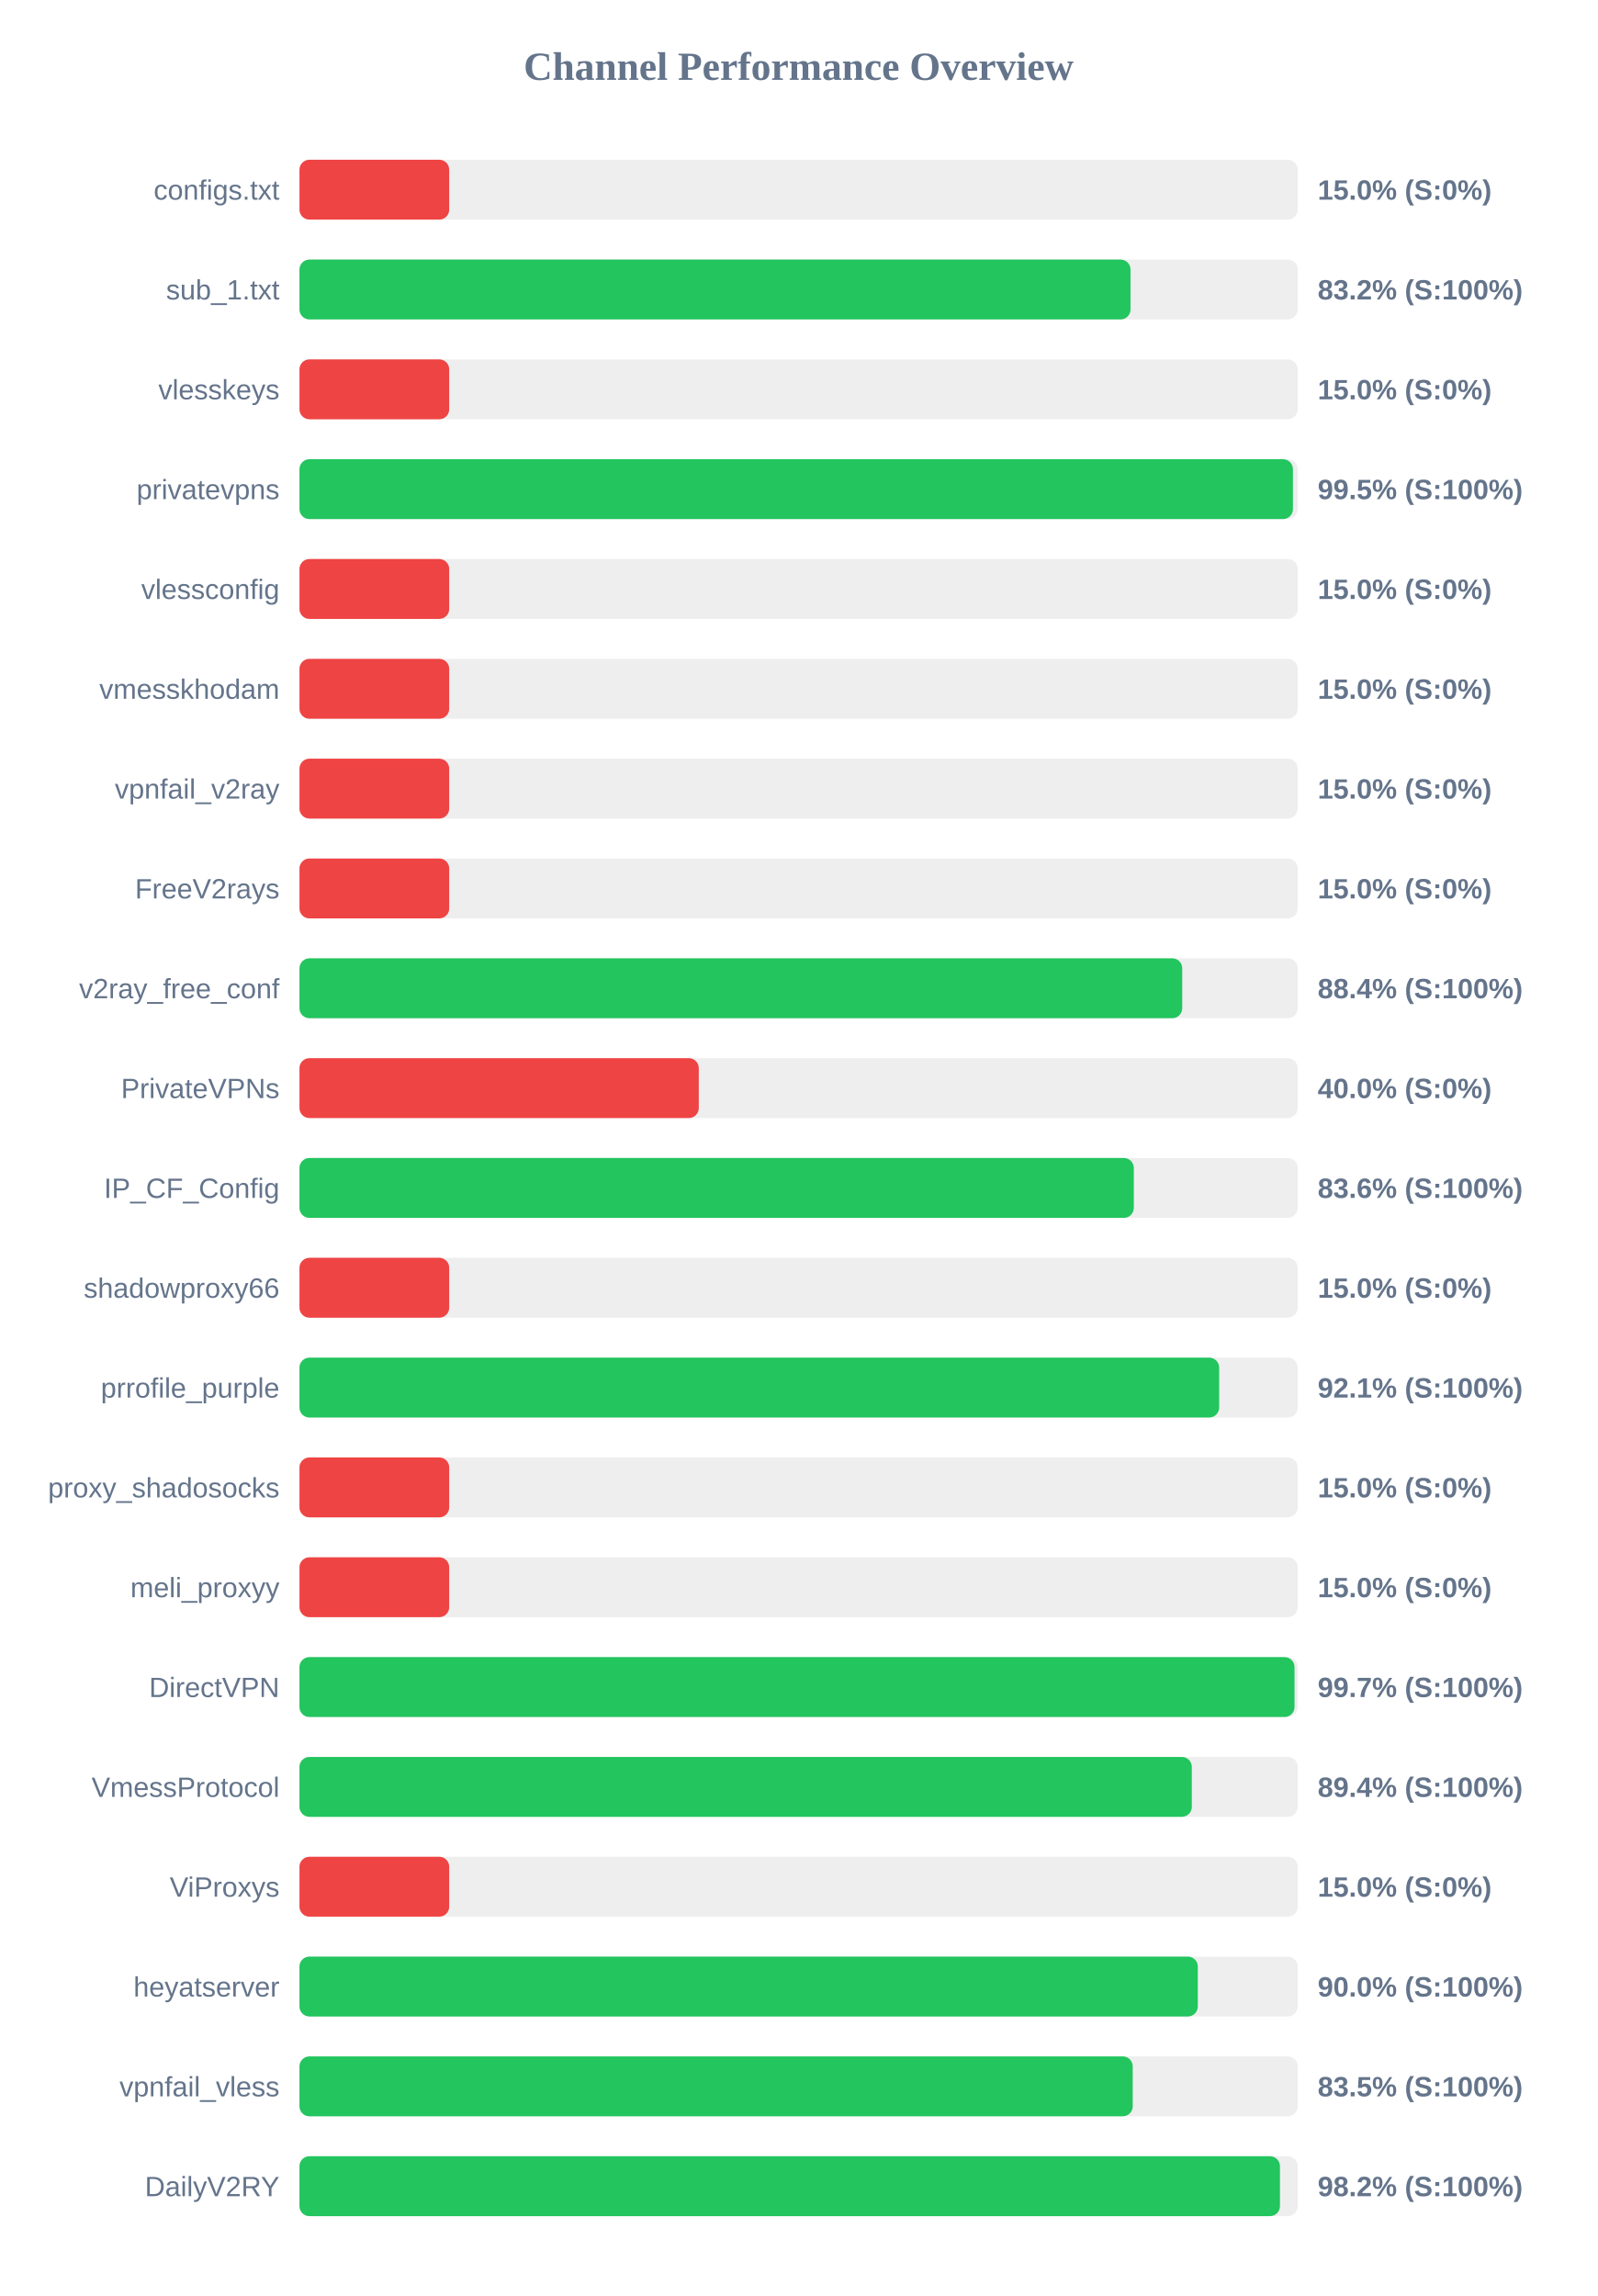
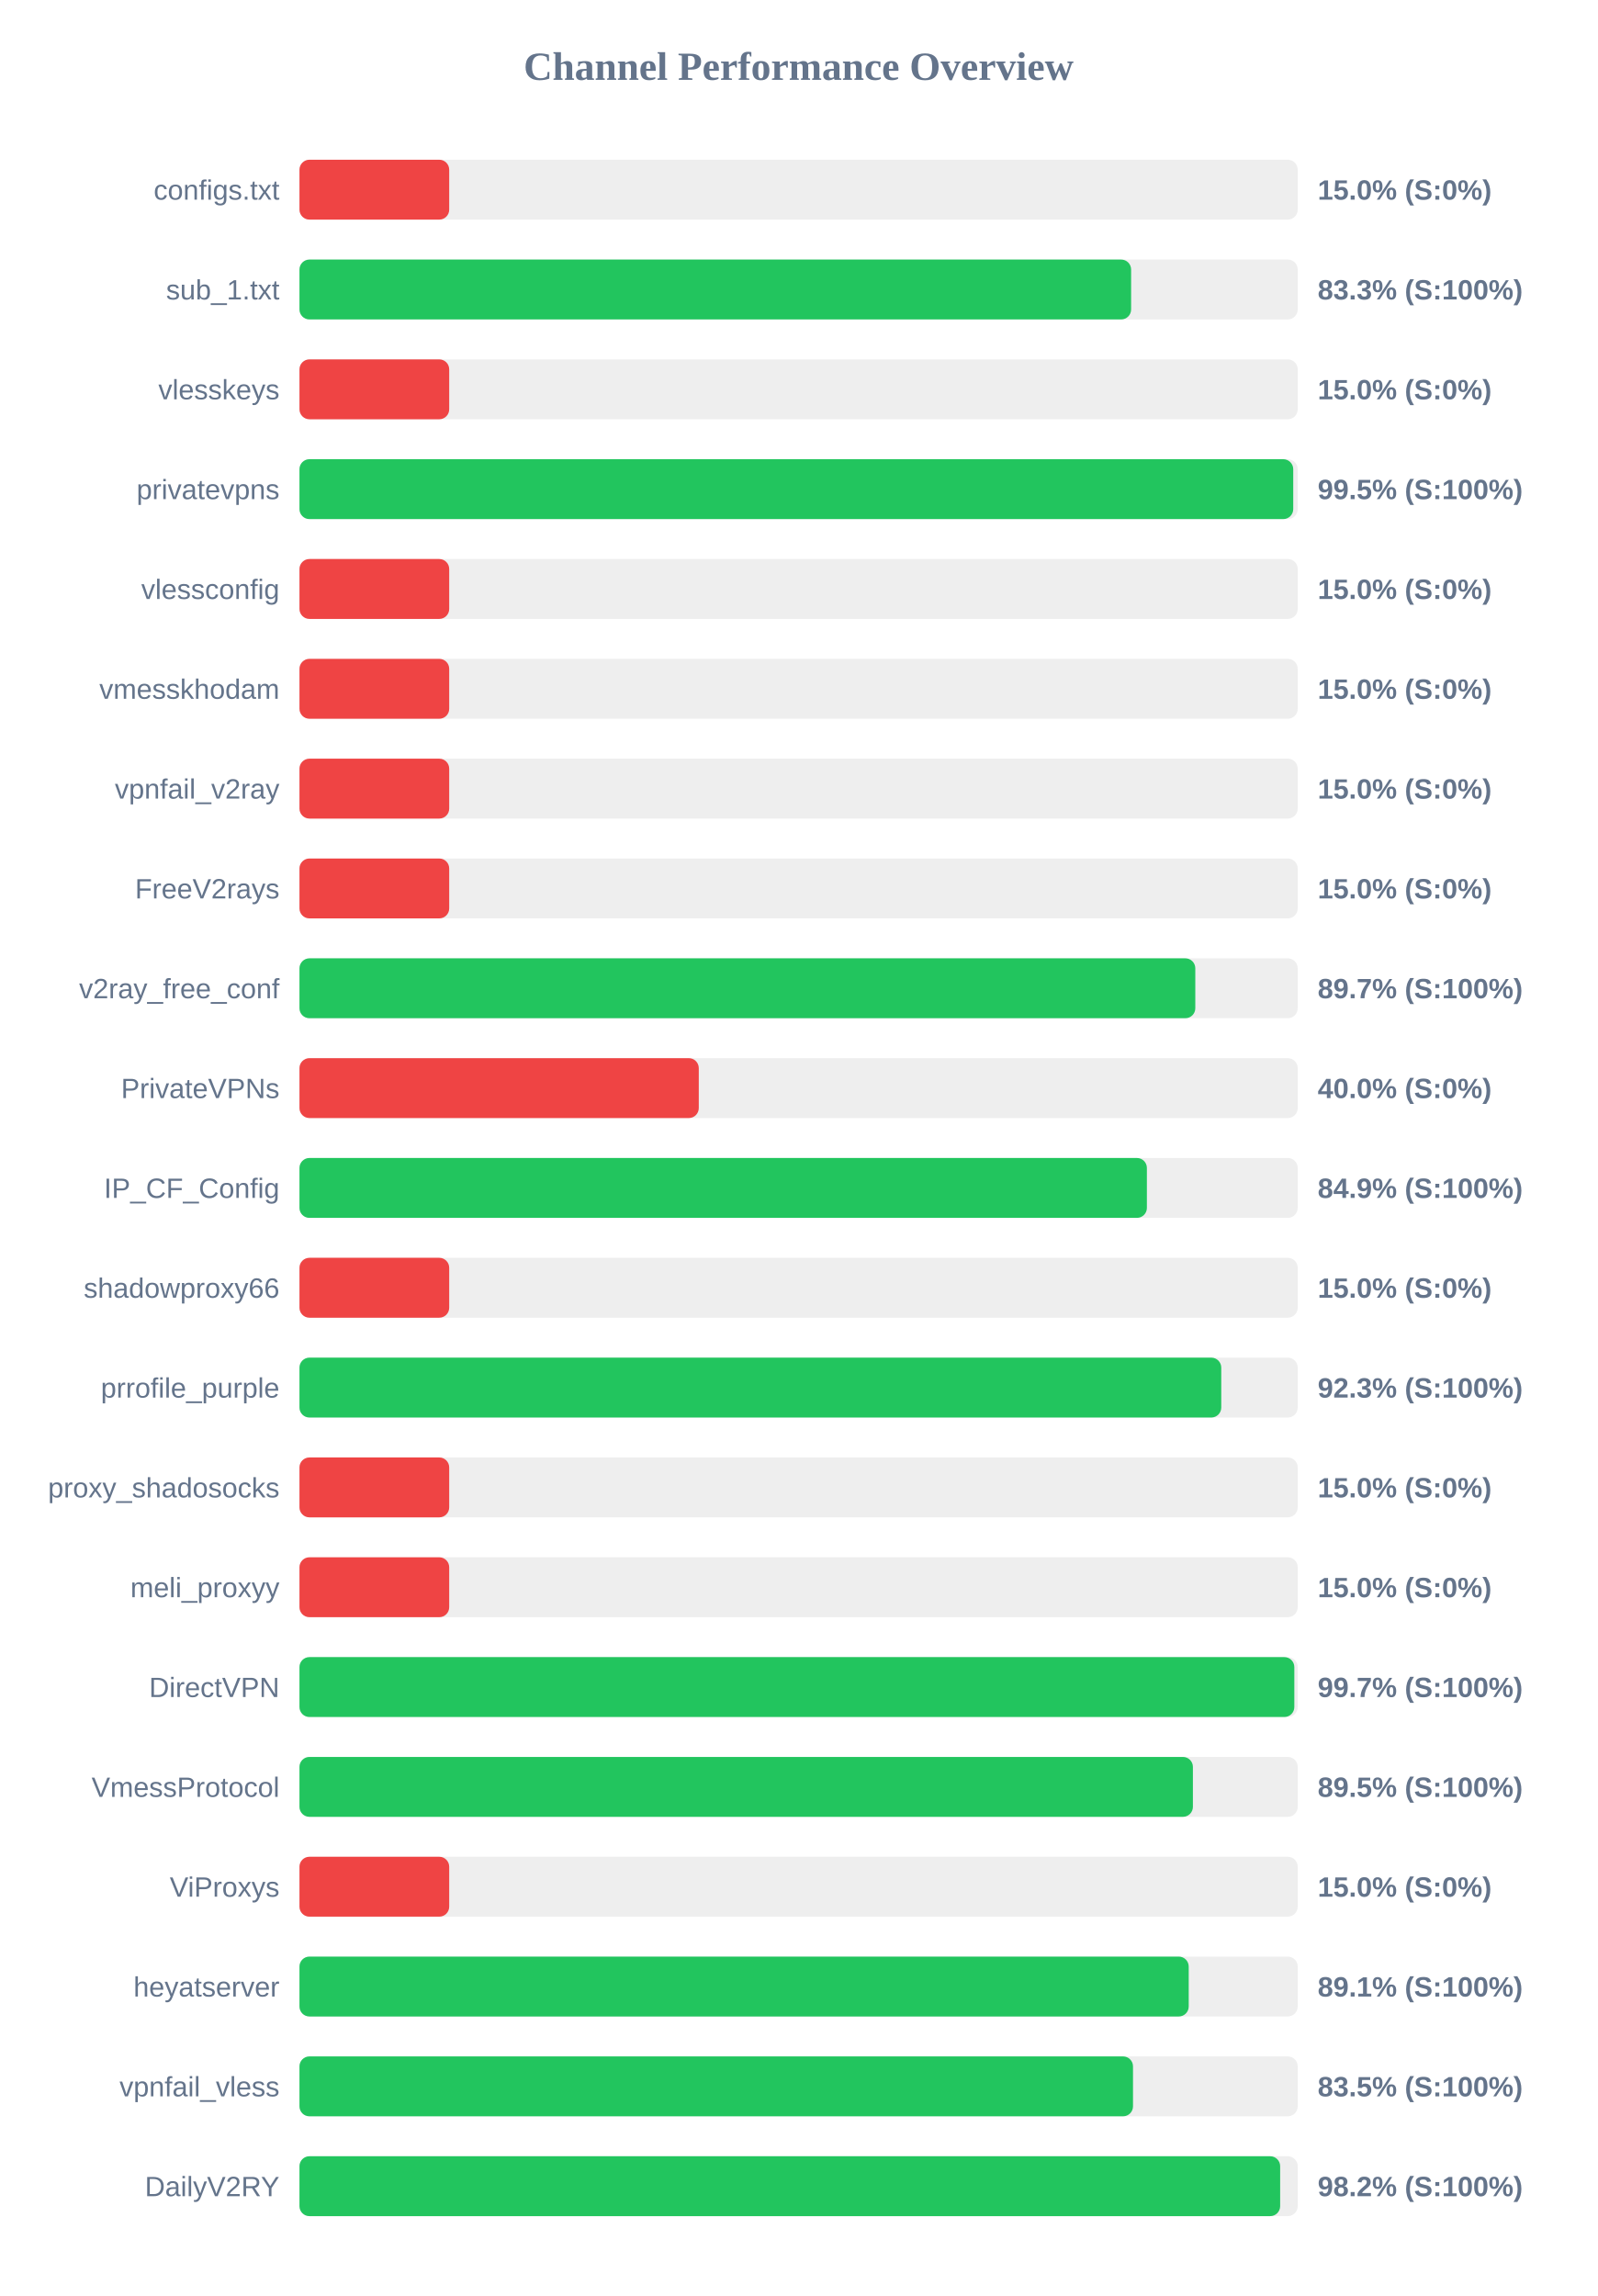
<svg xmlns="http://www.w3.org/2000/svg" width="800" height="1150" version="1.1">
  <style>
        .row { font: 14px Arial; fill: #64748b; }
        .score { font: bold 14px Arial; fill: #64748b; }
    </style>
  <text x="400" y="40" text-anchor="middle" font-size="20px" font-weight="bold" fill="#64748b">Channel Performance Overview</text>
  <rect x="150" y="80" width="500" height="30" fill="#eee" rx="5" />
  <rect x="150" y="80" width="75.0" height="30" fill="#ef4444" rx="5" />
  <text x="140" y="100" text-anchor="end" class="row">configs.txt</text>
  <text x="660" y="100" text-anchor="start" class="score">15.0% (S:0%)</text>
  <rect x="150" y="130" width="500" height="30" fill="#eee" rx="5" />
-   <rect x="150" y="130" width="416.25" height="30" fill="#22c55e" rx="5" />
+   <rect x="150" y="130" width="416.55" height="30" fill="#22c55e" rx="5" />
  <text x="140" y="150" text-anchor="end" class="row">sub_1.txt</text>
-   <text x="660" y="150" text-anchor="start" class="score">83.2% (S:100%)</text>
+   <text x="660" y="150" text-anchor="start" class="score">83.3% (S:100%)</text>
  <rect x="150" y="180" width="500" height="30" fill="#eee" rx="5" />
  <rect x="150" y="180" width="75.0" height="30" fill="#ef4444" rx="5" />
  <text x="140" y="200" text-anchor="end" class="row">vlesskeys</text>
  <text x="660" y="200" text-anchor="start" class="score">15.0% (S:0%)</text>
  <rect x="150" y="230" width="500" height="30" fill="#eee" rx="5" />
-   <rect x="150" y="230" width="497.6" height="30" fill="#22c55e" rx="5" />
+   <rect x="150" y="230" width="497.75" height="30" fill="#22c55e" rx="5" />
  <text x="140" y="250" text-anchor="end" class="row">privatevpns</text>
  <text x="660" y="250" text-anchor="start" class="score">99.5% (S:100%)</text>
  <rect x="150" y="280" width="500" height="30" fill="#eee" rx="5" />
  <rect x="150" y="280" width="75.0" height="30" fill="#ef4444" rx="5" />
  <text x="140" y="300" text-anchor="end" class="row">vlessconfig</text>
  <text x="660" y="300" text-anchor="start" class="score">15.0% (S:0%)</text>
  <rect x="150" y="330" width="500" height="30" fill="#eee" rx="5" />
  <rect x="150" y="330" width="75.0" height="30" fill="#ef4444" rx="5" />
  <text x="140" y="350" text-anchor="end" class="row">vmesskhodam</text>
  <text x="660" y="350" text-anchor="start" class="score">15.0% (S:0%)</text>
  <rect x="150" y="380" width="500" height="30" fill="#eee" rx="5" />
  <rect x="150" y="380" width="75.0" height="30" fill="#ef4444" rx="5" />
  <text x="140" y="400" text-anchor="end" class="row">vpnfail_v2ray</text>
  <text x="660" y="400" text-anchor="start" class="score">15.0% (S:0%)</text>
  <rect x="150" y="430" width="500" height="30" fill="#eee" rx="5" />
  <rect x="150" y="430" width="75.0" height="30" fill="#ef4444" rx="5" />
  <text x="140" y="450" text-anchor="end" class="row">FreeV2rays</text>
  <text x="660" y="450" text-anchor="start" class="score">15.0% (S:0%)</text>
  <rect x="150" y="480" width="500" height="30" fill="#eee" rx="5" />
-   <rect x="150" y="480" width="442.15" height="30" fill="#22c55e" rx="5" />
+   <rect x="150" y="480" width="448.7" height="30" fill="#22c55e" rx="5" />
  <text x="140" y="500" text-anchor="end" class="row">v2ray_free_conf</text>
-   <text x="660" y="500" text-anchor="start" class="score">88.4% (S:100%)</text>
+   <text x="660" y="500" text-anchor="start" class="score">89.7% (S:100%)</text>
  <rect x="150" y="530" width="500" height="30" fill="#eee" rx="5" />
  <rect x="150" y="530" width="200.0" height="30" fill="#ef4444" rx="5" />
  <text x="140" y="550" text-anchor="end" class="row">PrivateVPNs</text>
  <text x="660" y="550" text-anchor="start" class="score">40.0% (S:0%)</text>
  <rect x="150" y="580" width="500" height="30" fill="#eee" rx="5" />
-   <rect x="150" y="580" width="417.9" height="30" fill="#22c55e" rx="5" />
+   <rect x="150" y="580" width="424.45" height="30" fill="#22c55e" rx="5" />
  <text x="140" y="600" text-anchor="end" class="row">IP_CF_Config</text>
-   <text x="660" y="600" text-anchor="start" class="score">83.6% (S:100%)</text>
+   <text x="660" y="600" text-anchor="start" class="score">84.9% (S:100%)</text>
  <rect x="150" y="630" width="500" height="30" fill="#eee" rx="5" />
  <rect x="150" y="630" width="75.0" height="30" fill="#ef4444" rx="5" />
  <text x="140" y="650" text-anchor="end" class="row">shadowproxy66</text>
  <text x="660" y="650" text-anchor="start" class="score">15.0% (S:0%)</text>
  <rect x="150" y="680" width="500" height="30" fill="#eee" rx="5" />
-   <rect x="150" y="680" width="460.65" height="30" fill="#22c55e" rx="5" />
+   <rect x="150" y="680" width="461.7" height="30" fill="#22c55e" rx="5" />
  <text x="140" y="700" text-anchor="end" class="row">prrofile_purple</text>
-   <text x="660" y="700" text-anchor="start" class="score">92.1% (S:100%)</text>
+   <text x="660" y="700" text-anchor="start" class="score">92.3% (S:100%)</text>
  <rect x="150" y="730" width="500" height="30" fill="#eee" rx="5" />
  <rect x="150" y="730" width="75.0" height="30" fill="#ef4444" rx="5" />
  <text x="140" y="750" text-anchor="end" class="row">proxy_shadosocks</text>
  <text x="660" y="750" text-anchor="start" class="score">15.0% (S:0%)</text>
  <rect x="150" y="780" width="500" height="30" fill="#eee" rx="5" />
  <rect x="150" y="780" width="75.0" height="30" fill="#ef4444" rx="5" />
  <text x="140" y="800" text-anchor="end" class="row">meli_proxyy</text>
  <text x="660" y="800" text-anchor="start" class="score">15.0% (S:0%)</text>
  <rect x="150" y="830" width="500" height="30" fill="#eee" rx="5" />
-   <rect x="150" y="830" width="498.4" height="30" fill="#22c55e" rx="5" />
+   <rect x="150" y="830" width="498.3" height="30" fill="#22c55e" rx="5" />
  <text x="140" y="850" text-anchor="end" class="row">DirectVPN</text>
  <text x="660" y="850" text-anchor="start" class="score">99.7% (S:100%)</text>
  <rect x="150" y="880" width="500" height="30" fill="#eee" rx="5" />
-   <rect x="150" y="880" width="446.95" height="30" fill="#22c55e" rx="5" />
+   <rect x="150" y="880" width="447.5" height="30" fill="#22c55e" rx="5" />
  <text x="140" y="900" text-anchor="end" class="row">VmessProtocol</text>
-   <text x="660" y="900" text-anchor="start" class="score">89.4% (S:100%)</text>
+   <text x="660" y="900" text-anchor="start" class="score">89.5% (S:100%)</text>
  <rect x="150" y="930" width="500" height="30" fill="#eee" rx="5" />
  <rect x="150" y="930" width="75.0" height="30" fill="#ef4444" rx="5" />
  <text x="140" y="950" text-anchor="end" class="row">ViProxys</text>
  <text x="660" y="950" text-anchor="start" class="score">15.0% (S:0%)</text>
  <rect x="150" y="980" width="500" height="30" fill="#eee" rx="5" />
-   <rect x="150" y="980" width="449.95" height="30" fill="#22c55e" rx="5" />
+   <rect x="150" y="980" width="445.4" height="30" fill="#22c55e" rx="5" />
  <text x="140" y="1000" text-anchor="end" class="row">heyatserver</text>
-   <text x="660" y="1000" text-anchor="start" class="score">90.0% (S:100%)</text>
+   <text x="660" y="1000" text-anchor="start" class="score">89.1% (S:100%)</text>
  <rect x="150" y="1030" width="500" height="30" fill="#eee" rx="5" />
-   <rect x="150" y="1030" width="417.35" height="30" fill="#22c55e" rx="5" />
+   <rect x="150" y="1030" width="417.5" height="30" fill="#22c55e" rx="5" />
  <text x="140" y="1050" text-anchor="end" class="row">vpnfail_vless</text>
  <text x="660" y="1050" text-anchor="start" class="score">83.5% (S:100%)</text>
  <rect x="150" y="1080" width="500" height="30" fill="#eee" rx="5" />
-   <rect x="150" y="1080" width="491.1" height="30" fill="#22c55e" rx="5" />
+   <rect x="150" y="1080" width="491.2" height="30" fill="#22c55e" rx="5" />
  <text x="140" y="1100" text-anchor="end" class="row">DailyV2RY</text>
  <text x="660" y="1100" text-anchor="start" class="score">98.2% (S:100%)</text>
</svg>
